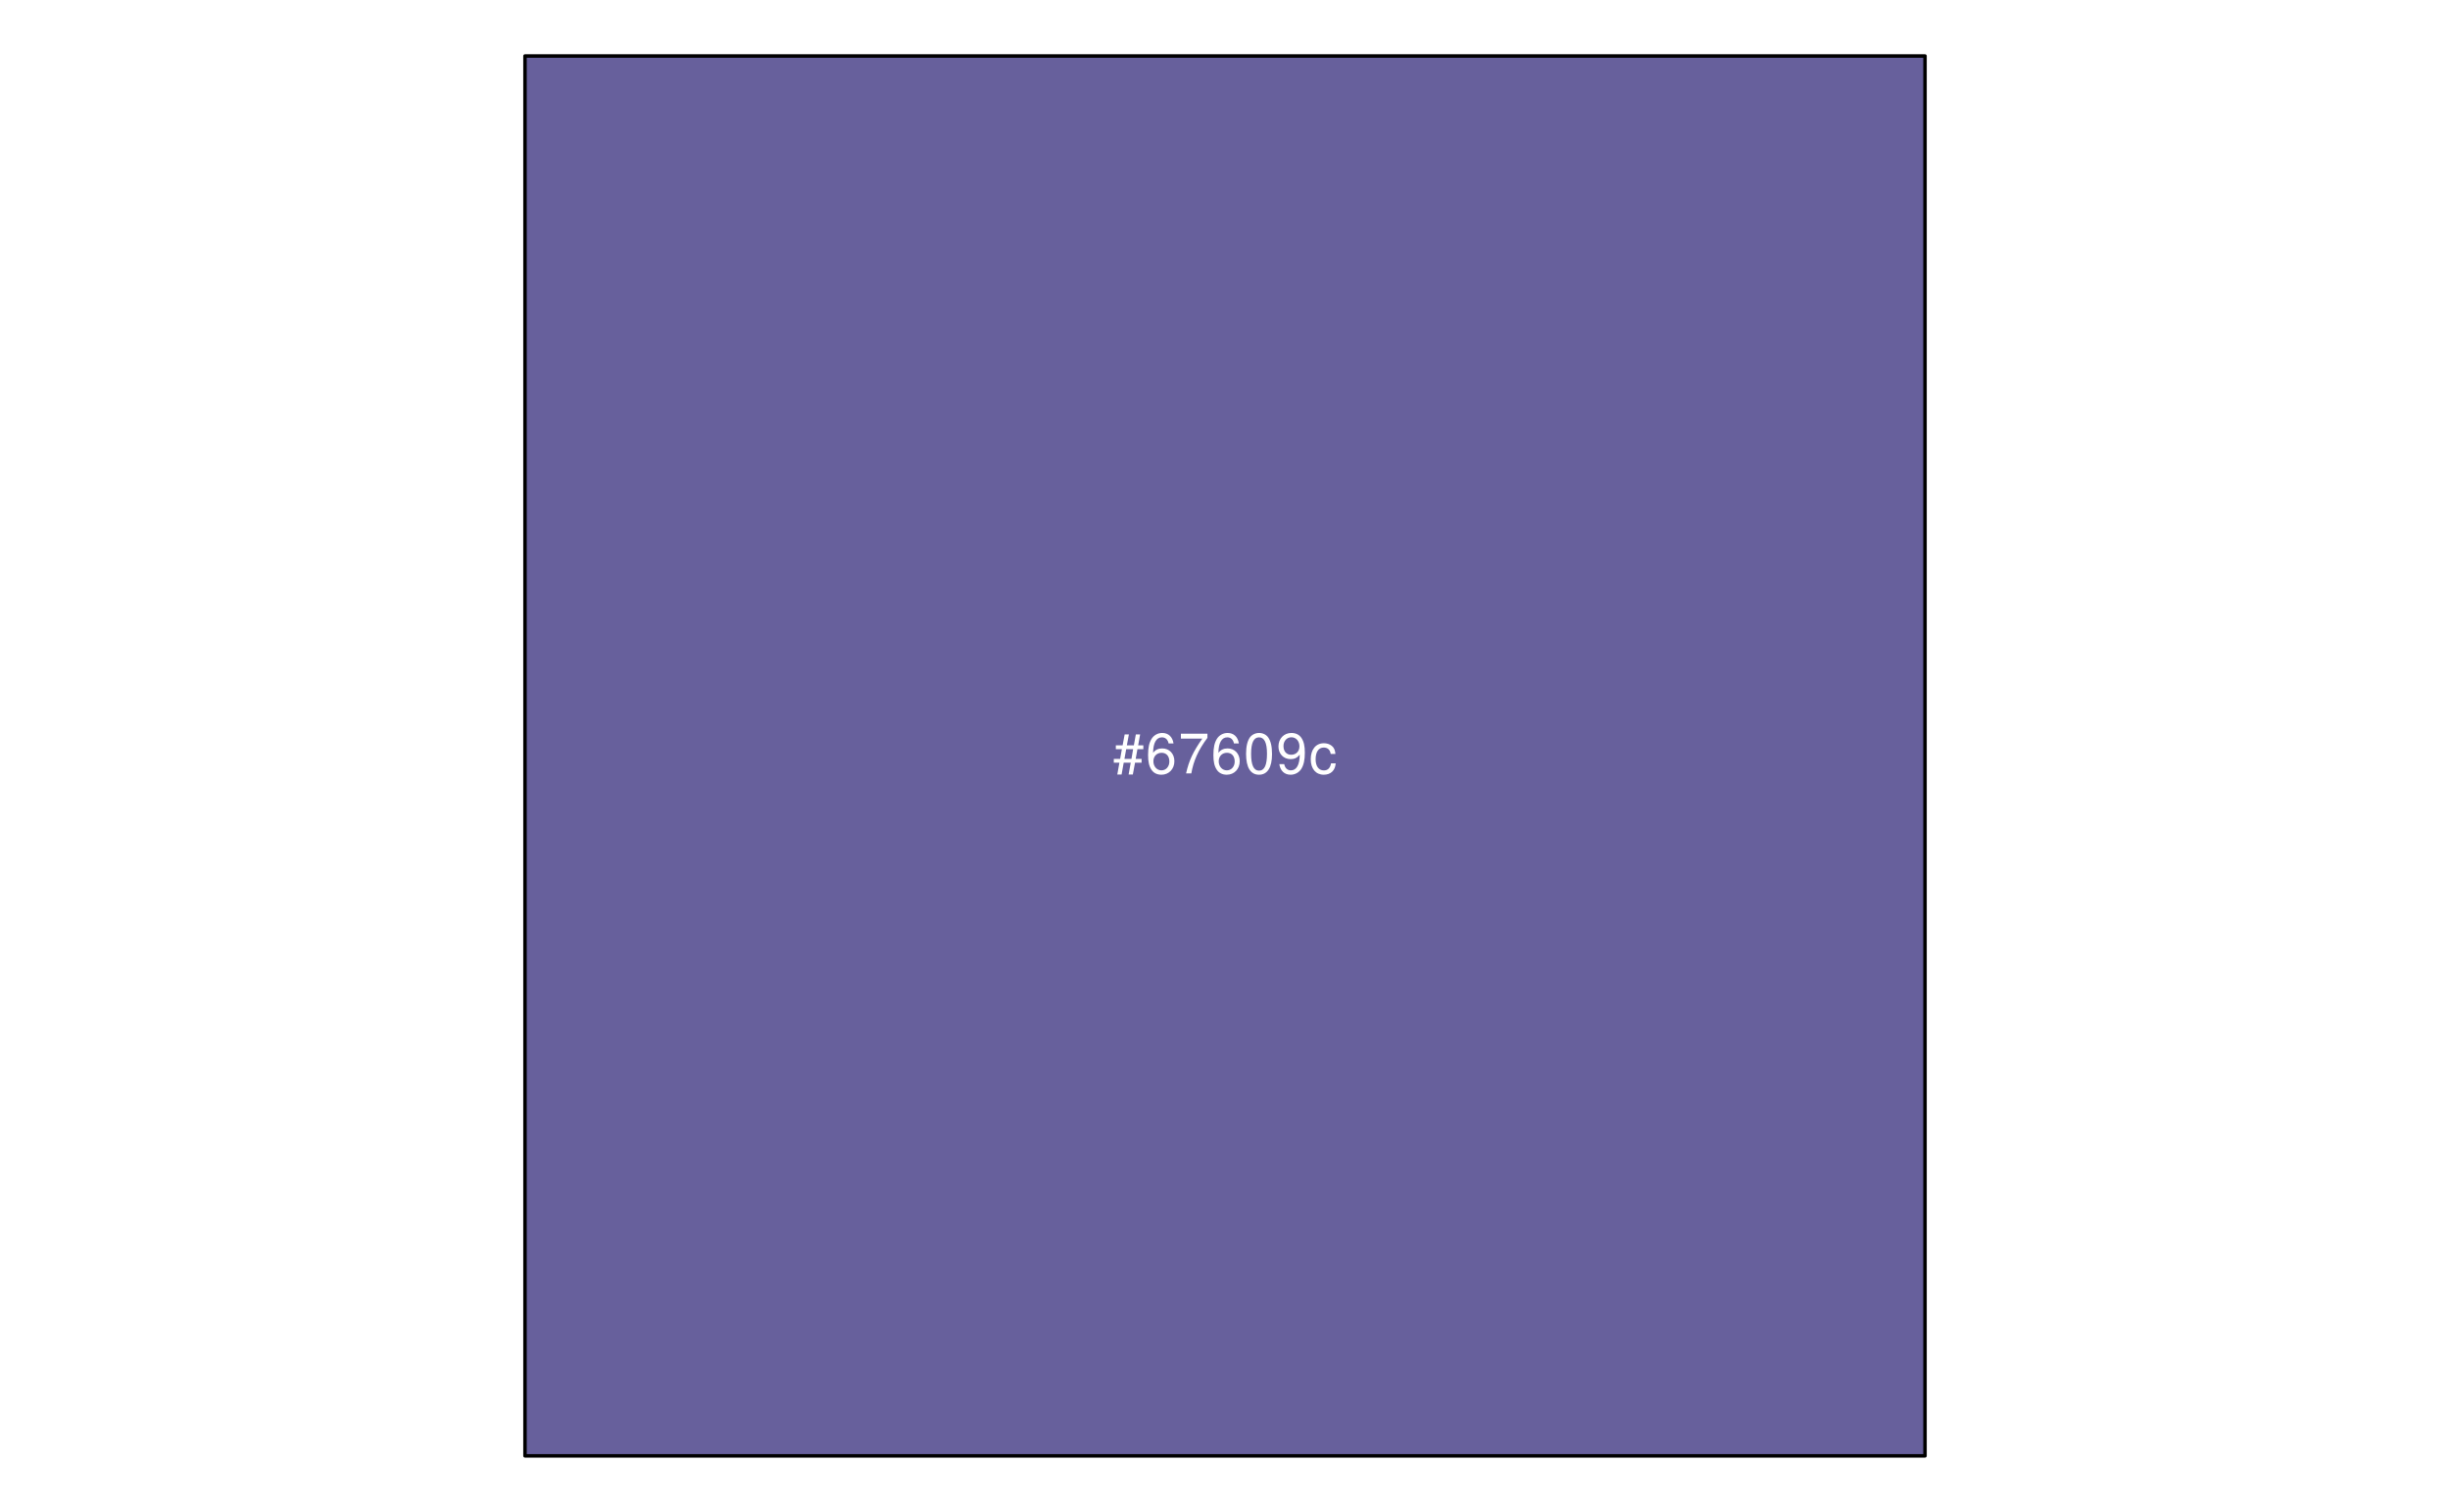
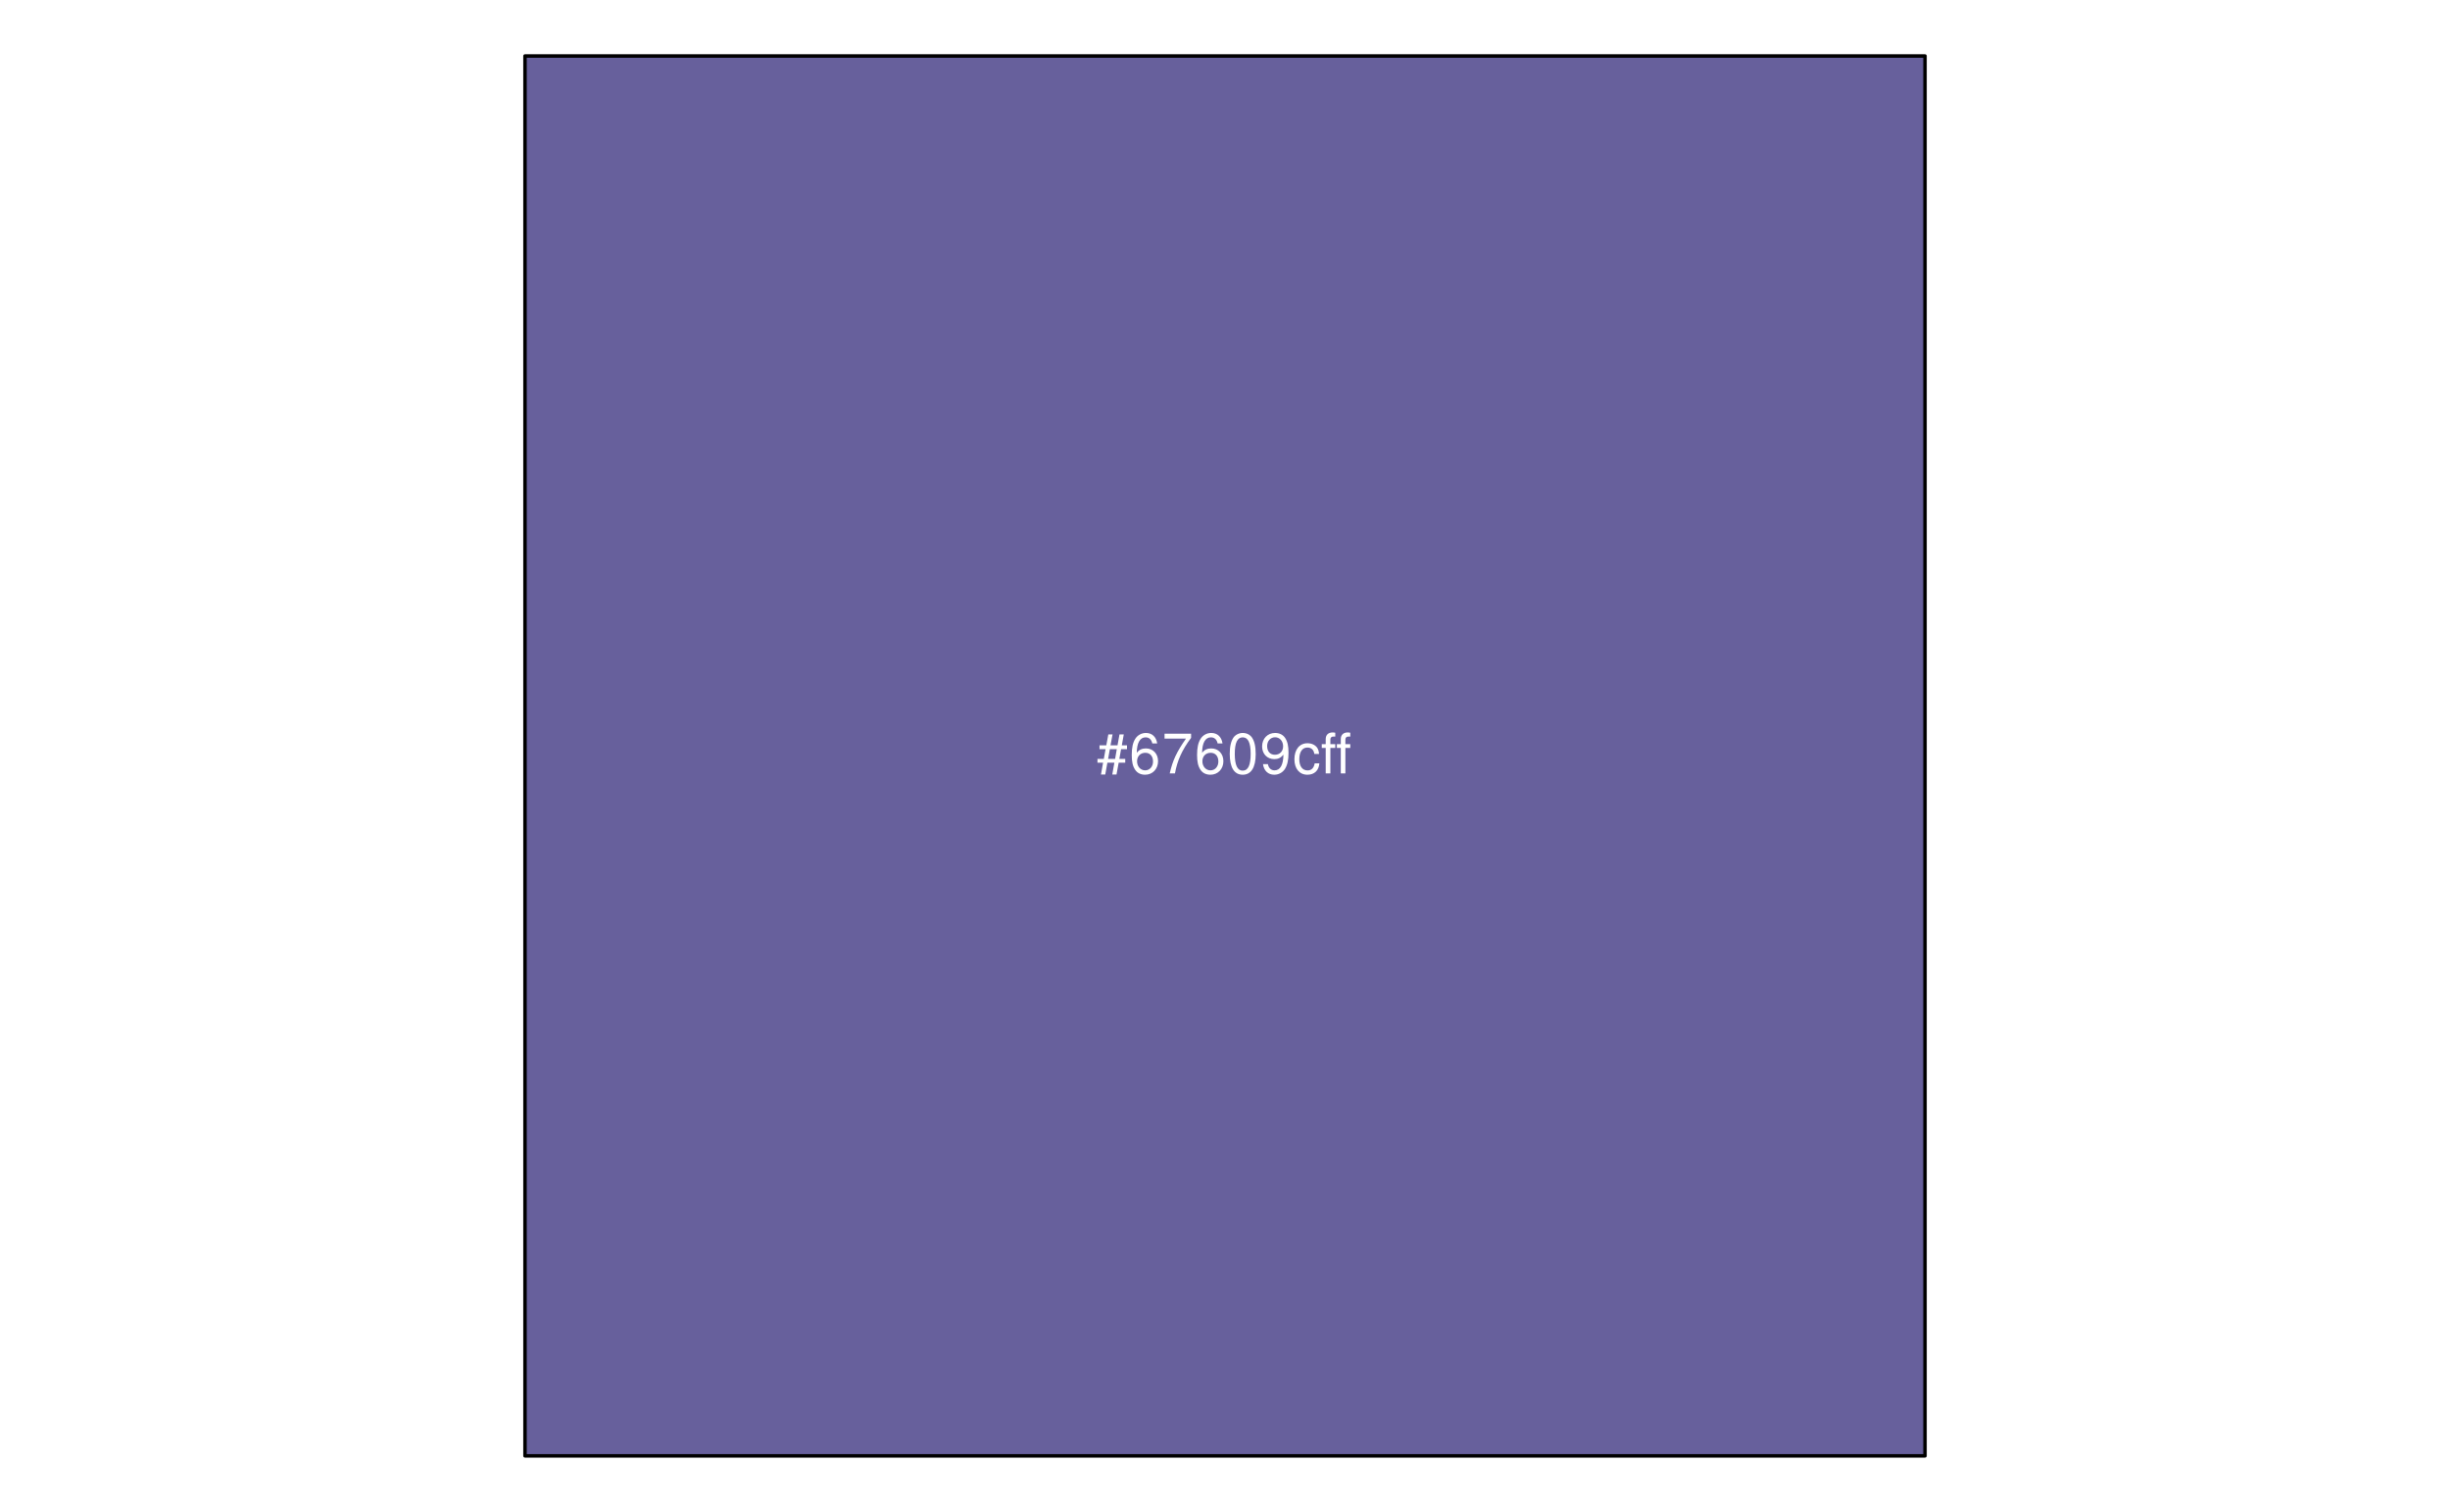
<svg xmlns="http://www.w3.org/2000/svg" xmlns:xlink="http://www.w3.org/1999/xlink" width="525pt" height="324pt" viewBox="0 0 525 324" version="1.1">
  <defs>
    <g>
      <symbol overflow="visible" id="glyph0-0">
        <path style="stroke:none;" d="" />
      </symbol>
      <symbol overflow="visible" id="glyph0-1">
        <path style="stroke:none;" d="M 5.812 -8.359 L 4.891 -8.359 L 4.469 -6.016 L 2.969 -6.016 L 3.406 -8.359 L 2.5 -8.359 L 2.062 -6.016 L 0.609 -6.016 L 0.609 -5.203 L 1.906 -5.203 L 1.531 -3.109 L 0.172 -3.109 L 0.172 -2.297 L 1.375 -2.297 L 0.922 0.234 L 1.844 0.234 L 2.297 -2.297 L 3.797 -2.297 L 3.344 0.234 L 4.25 0.234 L 4.719 -2.297 L 6.125 -2.297 L 6.125 -3.109 L 4.859 -3.109 L 5.234 -5.203 L 6.5 -5.203 L 6.5 -6.016 L 5.391 -6.016 Z M 4.312 -5.203 L 3.953 -3.109 L 2.453 -3.109 L 2.828 -5.203 Z M 4.312 -5.203 " />
      </symbol>
      <symbol overflow="visible" id="glyph0-2">
        <path style="stroke:none;" d="M 5.969 -6.422 C 5.766 -7.844 4.859 -8.672 3.562 -8.672 C 2.625 -8.672 1.781 -8.219 1.281 -7.438 C 0.75 -6.594 0.516 -5.531 0.516 -3.953 C 0.516 -2.5 0.719 -1.578 1.234 -0.797 C 1.688 -0.094 2.438 0.281 3.375 0.281 C 4.984 0.281 6.156 -0.938 6.156 -2.625 C 6.156 -4.219 5.078 -5.359 3.547 -5.359 C 2.719 -5.359 2.047 -5.047 1.594 -4.406 C 1.609 -6.547 2.281 -7.734 3.484 -7.734 C 4.234 -7.734 4.75 -7.266 4.922 -6.422 Z M 3.422 -4.422 C 4.438 -4.422 5.078 -3.703 5.078 -2.547 C 5.078 -1.453 4.359 -0.656 3.391 -0.656 C 2.406 -0.656 1.656 -1.484 1.656 -2.594 C 1.656 -3.672 2.375 -4.422 3.422 -4.422 Z M 3.422 -4.422 " />
      </symbol>
      <symbol overflow="visible" id="glyph0-3">
        <path style="stroke:none;" d="M 6.234 -8.516 L 0.547 -8.516 L 0.547 -7.469 L 5.141 -7.469 C 3.125 -4.578 2.297 -2.797 1.656 0 L 2.781 0 C 3.25 -2.719 4.312 -5.062 6.234 -7.625 Z M 6.234 -8.516 " />
      </symbol>
      <symbol overflow="visible" id="glyph0-4">
        <path style="stroke:none;" d="M 3.297 -8.672 C 2.516 -8.672 1.781 -8.312 1.344 -7.734 C 0.797 -6.953 0.516 -5.812 0.516 -4.203 C 0.516 -1.266 1.469 0.281 3.297 0.281 C 5.094 0.281 6.078 -1.266 6.078 -4.125 C 6.078 -5.812 5.812 -6.938 5.25 -7.734 C 4.812 -8.328 4.109 -8.672 3.297 -8.672 Z M 3.297 -7.734 C 4.438 -7.734 5 -6.578 5 -4.219 C 5 -1.75 4.453 -0.594 3.281 -0.594 C 2.156 -0.594 1.594 -1.797 1.594 -4.188 C 1.594 -6.578 2.156 -7.734 3.297 -7.734 Z M 3.297 -7.734 " />
      </symbol>
      <symbol overflow="visible" id="glyph0-5">
        <path style="stroke:none;" d="M 0.641 -1.984 C 0.844 -0.562 1.75 0.281 3.047 0.281 C 4 0.281 4.844 -0.188 5.344 -0.953 C 5.875 -1.812 6.109 -2.875 6.109 -4.438 C 6.109 -5.906 5.891 -6.828 5.391 -7.594 C 4.922 -8.297 4.172 -8.672 3.234 -8.672 C 1.625 -8.672 0.453 -7.469 0.453 -5.781 C 0.453 -4.188 1.531 -3.062 3.078 -3.062 C 3.875 -3.062 4.469 -3.344 5.016 -4.016 C 5 -1.844 4.328 -0.656 3.125 -0.656 C 2.375 -0.656 1.859 -1.141 1.688 -1.984 Z M 3.234 -7.75 C 4.219 -7.75 4.953 -6.922 4.953 -5.812 C 4.953 -4.734 4.234 -4 3.188 -4 C 2.172 -4 1.531 -4.719 1.531 -5.875 C 1.531 -6.953 2.25 -7.75 3.234 -7.75 Z M 3.234 -7.75 " />
      </symbol>
      <symbol overflow="visible" id="glyph0-6">
        <path style="stroke:none;" d="M 5.656 -4.172 C 5.609 -4.781 5.469 -5.188 5.234 -5.531 C 4.797 -6.125 4.047 -6.469 3.172 -6.469 C 1.469 -6.469 0.375 -5.125 0.375 -3.031 C 0.375 -1.016 1.453 0.281 3.156 0.281 C 4.656 0.281 5.609 -0.625 5.719 -2.156 L 4.719 -2.156 C 4.547 -1.156 4.031 -0.641 3.188 -0.641 C 2.078 -0.641 1.422 -1.547 1.422 -3.031 C 1.422 -4.609 2.062 -5.547 3.156 -5.547 C 4 -5.547 4.531 -5.047 4.641 -4.172 Z M 5.656 -4.172 " />
      </symbol>
+       <symbol overflow="visible" id="glyph0-7">
+         <path style="stroke:none;" d="M 3.125 -6.281 L 2.078 -6.281 L 2.078 -7.266 C 2.078 -7.688 2.297 -7.906 2.766 -7.906 C 2.859 -7.906 2.891 -7.906 3.125 -7.891 L 3.125 -8.719 C 2.891 -8.766 2.766 -8.781 2.562 -8.781 C 1.625 -8.781 1.078 -8.25 1.078 -7.359 L 1.078 -6.281 L 0.234 -6.281 L 0.234 -5.469 L 1.078 -5.469 L 1.078 0 L 2.078 0 L 2.078 -5.469 L 3.125 -5.469 Z M 6.344 -6.281 L 5.297 -6.281 L 5.297 -7.266 C 5.297 -7.688 5.531 -7.906 6 -7.906 C 6.078 -7.906 6.125 -7.906 6.344 -7.891 L 6.344 -8.719 C 6.125 -8.766 5.984 -8.781 5.781 -8.781 C 4.859 -8.781 4.312 -8.25 4.312 -7.359 L 4.312 -6.281 L 3.469 -6.281 L 3.469 -5.469 L 4.312 -5.469 L 4.312 0 L 5.297 0 L 5.297 -5.469 L 6.344 -5.469 Z M 6.344 -6.281 " />
+       </symbol>
    </g>
  </defs>
  <g id="surface313">
    <path style="fill-rule:nonzero;fill:rgb(40.392%,37.647%,61.176%);fill-opacity:1;stroke-width:0.75;stroke-linecap:round;stroke-linejoin:round;stroke:rgb(0%,0%,0%);stroke-opacity:1;stroke-miterlimit:10;" d="M 112.5 12 L 412.5 12 L 412.5 312 L 112.5 312 Z M 112.5 12 " />
    <g style="fill:rgb(100%,100%,100%);fill-opacity:1;">
-       <use xlink:href="#glyph0-1" x="238.5" y="165.748" />
-       <use xlink:href="#glyph0-2" x="245.5" y="165.748" />
-       <use xlink:href="#glyph0-3" x="252.5" y="165.748" />
-       <use xlink:href="#glyph0-2" x="259.5" y="165.748" />
-       <use xlink:href="#glyph0-4" x="266.5" y="165.748" />
-       <use xlink:href="#glyph0-5" x="273.5" y="165.748" />
-       <use xlink:href="#glyph0-6" x="280.5" y="165.748" />
+       <use xlink:href="#glyph0-1" x="235" y="165.748" />
+       <use xlink:href="#glyph0-2" x="242" y="165.748" />
+       <use xlink:href="#glyph0-3" x="249" y="165.748" />
+       <use xlink:href="#glyph0-2" x="256" y="165.748" />
+       <use xlink:href="#glyph0-4" x="263" y="165.748" />
+       <use xlink:href="#glyph0-5" x="270" y="165.748" />
+       <use xlink:href="#glyph0-6" x="277" y="165.748" />
+       <use xlink:href="#glyph0-7" x="283" y="165.748" />
    </g>
  </g>
</svg>
